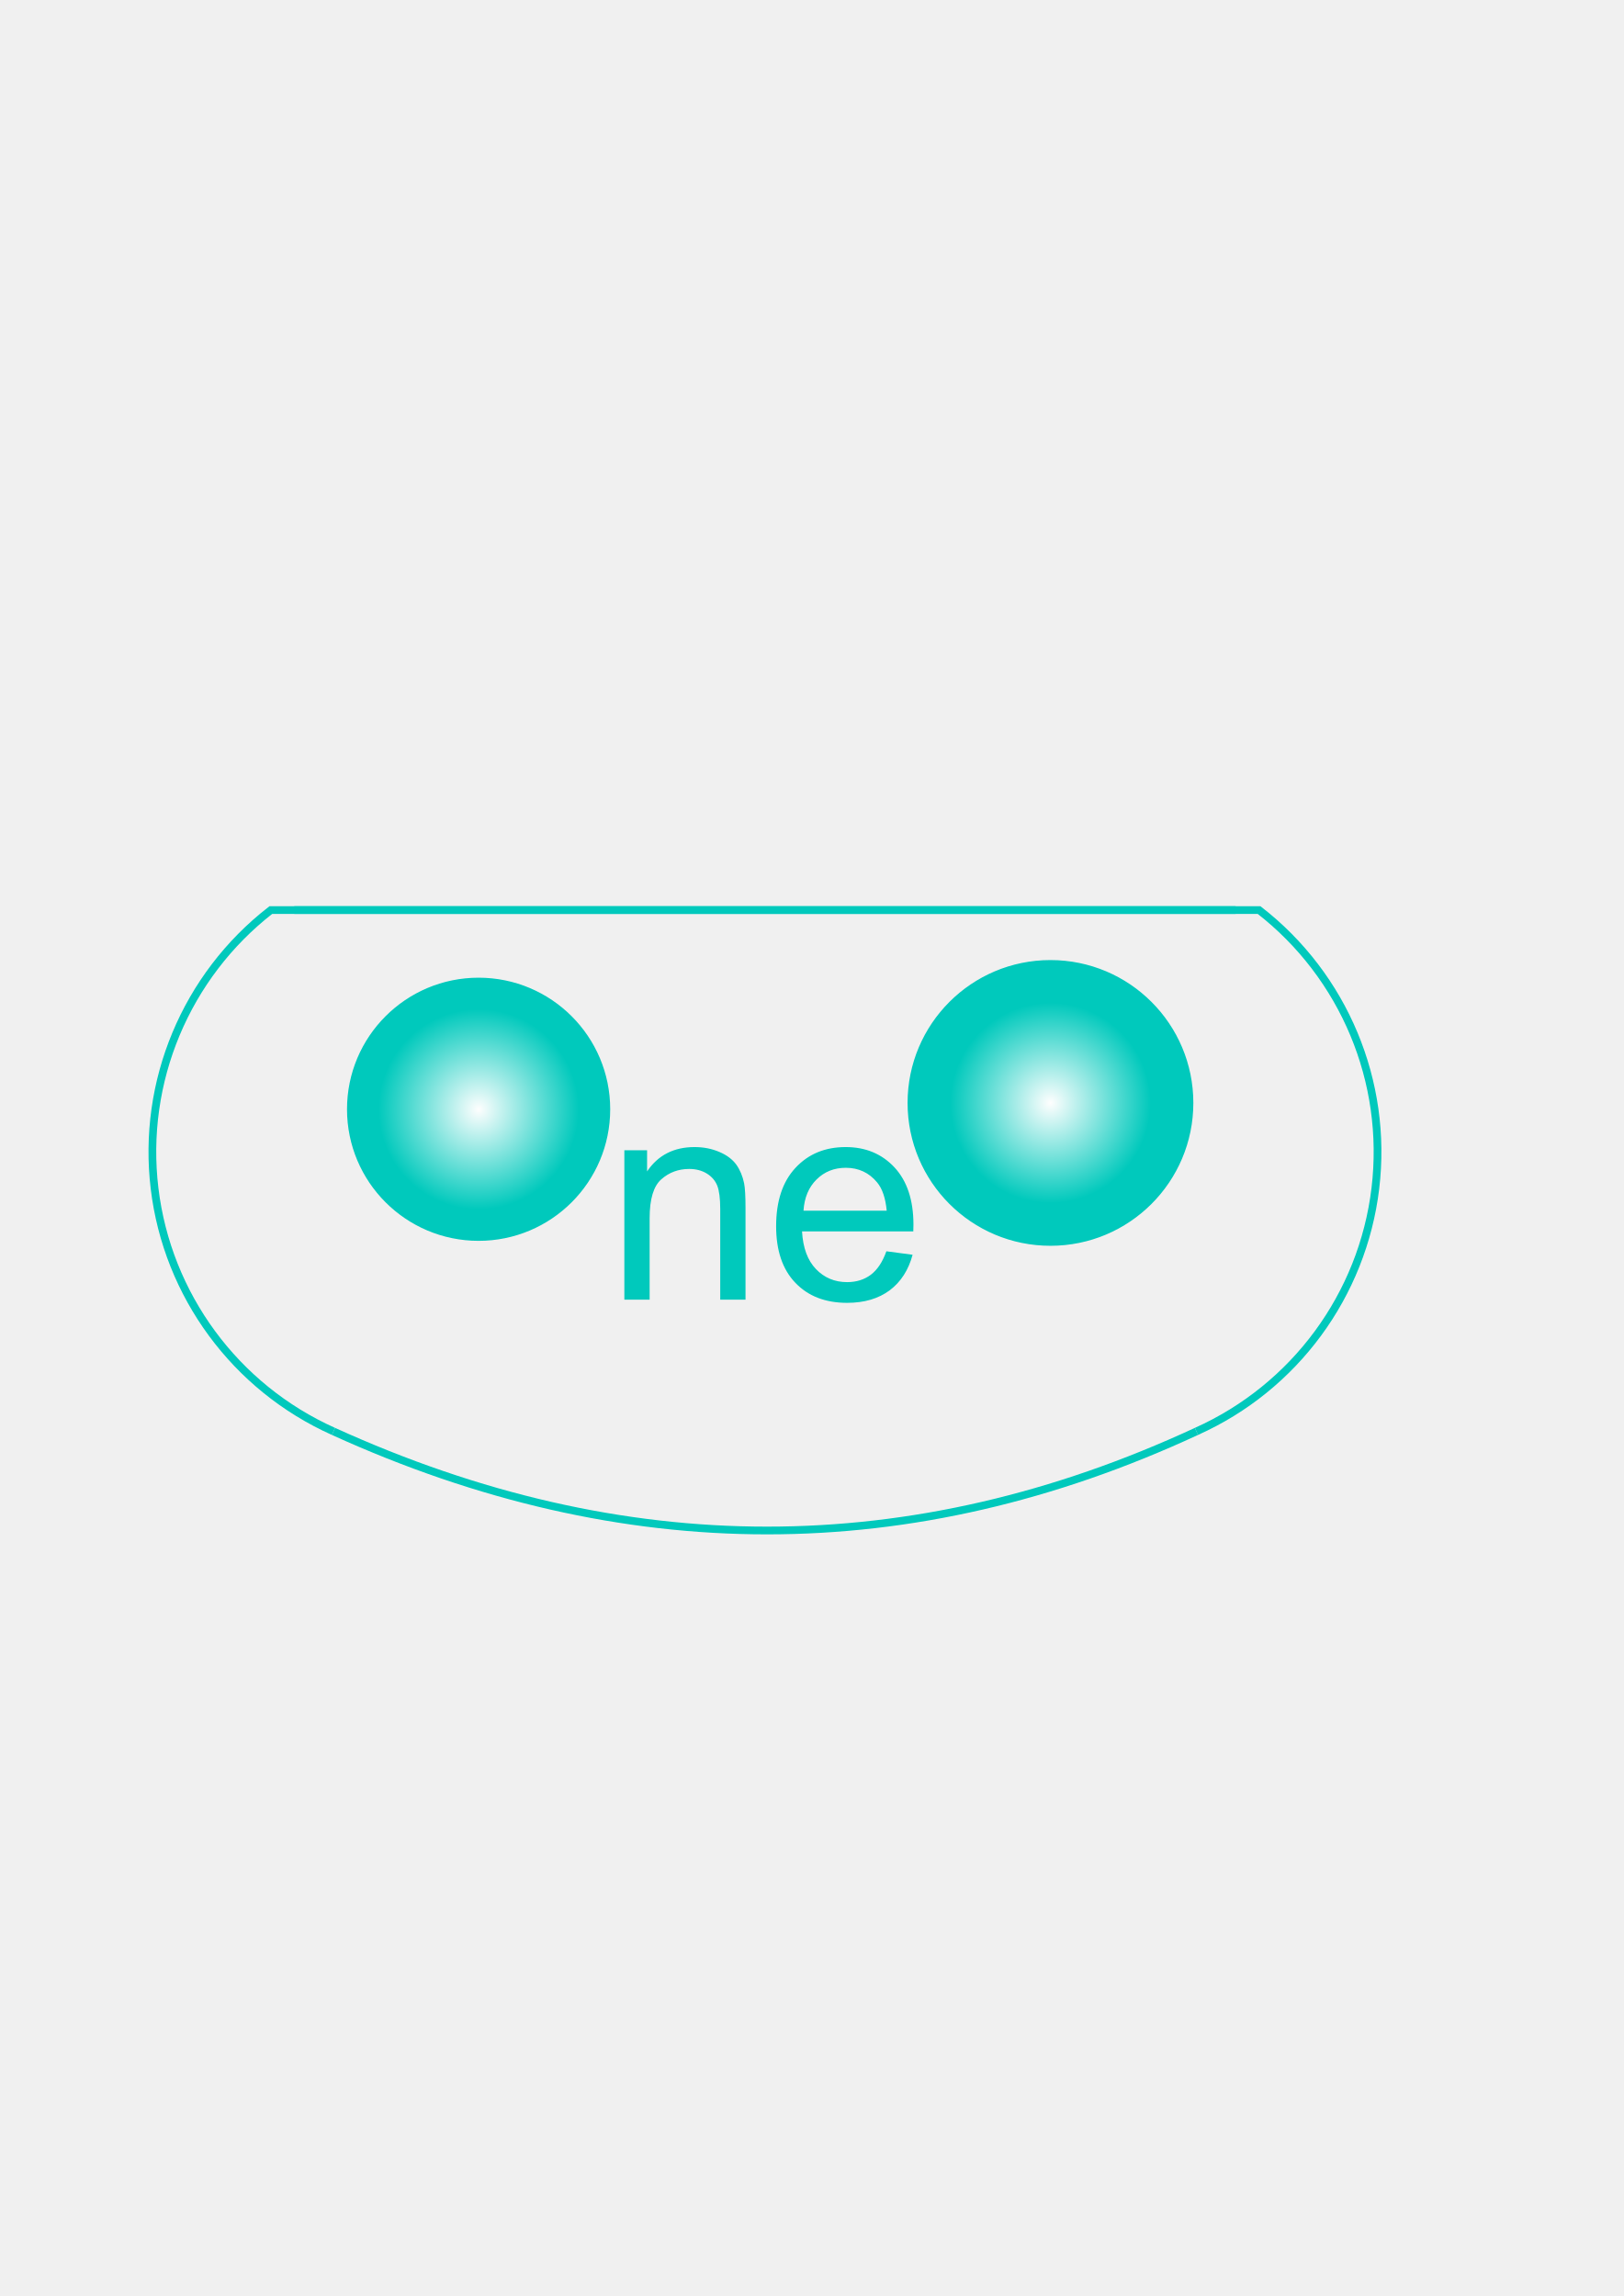
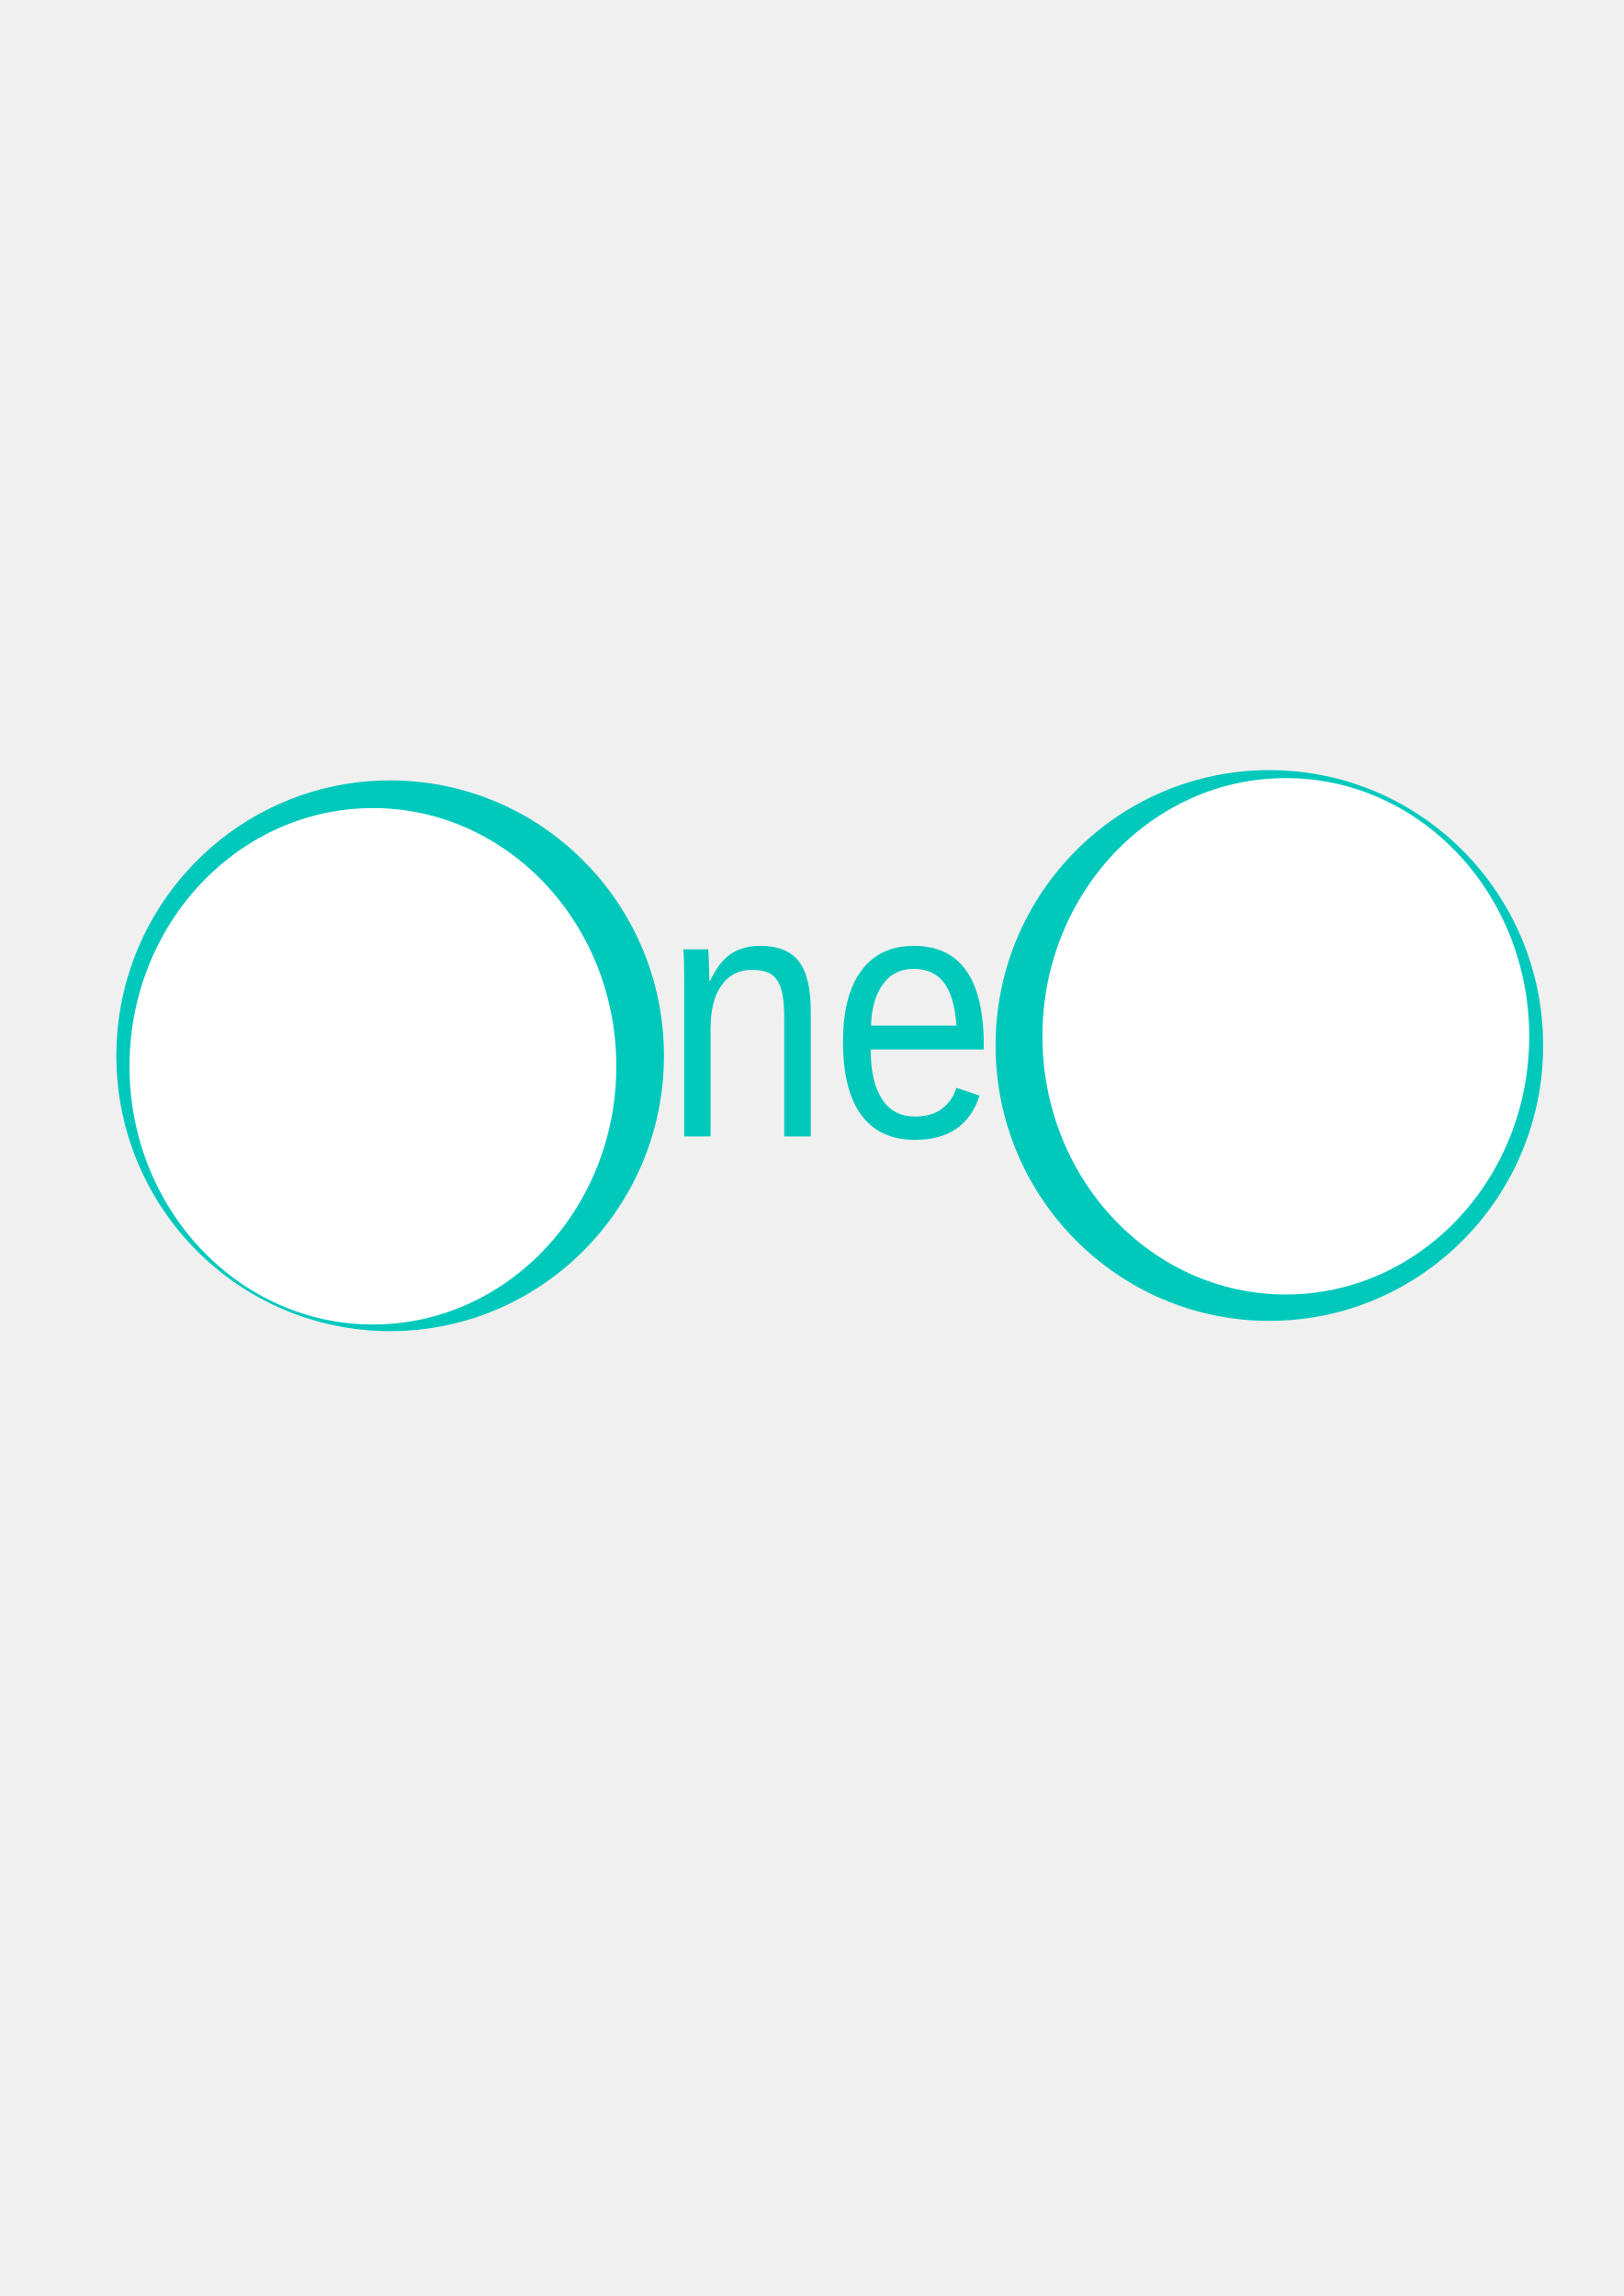
- <svg xmlns="http://www.w3.org/2000/svg" xmlns:xlink="http://www.w3.org/1999/xlink" xml:space="preserve" width="210mm" height="297mm" version="1.1" style="shape-rendering:geometricPrecision; text-rendering:geometricPrecision; image-rendering:optimizeQuality; fill-rule:evenodd; clip-rule:evenodd" viewBox="0 0 21000 29700">
+ <svg xmlns="http://www.w3.org/2000/svg" xml:space="preserve" width="210mm" height="297mm" version="1.1" style="shape-rendering:geometricPrecision; text-rendering:geometricPrecision; image-rendering:optimizeQuality; fill-rule:evenodd; clip-rule:evenodd" viewBox="0 0 21000 29700">
  <defs>
+     <font id="FontID0" horiz-adv-x="667" font-variant="normal" style="fill-rule:nonzero" font-style="normal" font-weight="400">
+       <font-face font-family="Arial">
+         <font-face-src>
+           <font-face-name name="Arial" />
+         </font-face-src>
+       </font-face>
+       <missing-glyph>
+         <path d="M0 0z" />
+       </missing-glyph>
+       <glyph unicode="n" horiz-adv-x="556" d="M65.999 0l0 519 79.001 0 0 -73.666c37.999,56.498 92.999,84.667 164.832,84.667 31.334,0 60,-5.667 86.169,-16.834 26.166,-11.166 45.832,-26.001 58.832,-44.168 13,-18.166 22.167,-39.833 27.334,-64.833 3.165,-16.332 4.833,-44.832 4.833,-85.498l0 -318.667 -88 0 0 315.334c0,35.833 -3.334,62.666 -10.167,80.333 -6.833,17.666 -19.002,31.834 -36.333,42.5 -17.334,10.498 -37.835,15.832 -61.168,15.832 -37.333,0 -69.499,-11.832 -96.667,-35.665 -27.166,-23.667 -40.666,-68.835 -40.666,-135.168l0 -283.166 -88 0z" />
+       <glyph unicode="e" horiz-adv-x="556" d="M420 167.999l91 -12c-14.166,-52.833 -40.666,-93.999 -79.333,-123.165 -38.667,-29.166 -88,-43.834 -148.166,-43.834 -75.666,0 -135.666,23.333 -180,70.001 -44.334,46.5 -66.501,111.999 -66.501,196.166 0,87 22.335,154.667 67.167,202.667 44.834,48.168 103,72.168 174.501,72.168 69.167,0 125.667,-23.501 169.499,-70.669 43.834,-47.166 65.833,-113.499 65.833,-198.999 0,-5.167 -0.166,-13 -0.5,-23.333l-386.498 0c3.331,-56.834 19.331,-100.501 48.331,-130.666 28.834,-30.168 65.001,-45.334 108.168,-45.334 32.166,0 59.666,8.501 82.333,25.501 22.833,17 40.835,44.166 54.167,81.499zm-287.999 141.001l288.999 0c-3.833,43.666 -15,76.332 -33.166,98.167 -27.834,33.834 -64.168,50.833 -108.668,50.833 -40.333,0 -74.166,-13.5 -101.666,-40.501 -27.334,-27 -42.5,-63.168 -45.5,-108.499z" />
+     </font>
    <style type="text/css">
   
-     .str0 {stroke:#00C9BC;stroke-width:100}
-     .fil0 {fill:none}
-     .fil3 {fill:#00C9BC;fill-rule:nonzero}
-     .fil2 {fill:url(#id0)}
-     .fil1 {fill:url(#id1)}
+     @font-face { font-family:"Arial";font-variant:normal;font-style:normal;font-weight:normal;src:url("#FontID0") format(svg)}
+     .fil0 {fill:#00C9BC}
+     .fil1 {fill:white}
+     .fnt0 {font-weight:normal;font-size:4580.67px;font-family:'Arial'}
   
  </style>
-     <radialGradient id="id0" gradientUnits="userSpaceOnUse" gradientTransform="matrix(0.999998 -0 -0 0.999998 0 0)" cx="13586.4" cy="14267.1" r="1296.46" fx="13586.4" fy="14267.1">
-       <stop offset="0" style="stop-opacity:1; stop-color:#FEFEFE" />
-       <stop offset="1" style="stop-opacity:1; stop-color:#00C9BC" />
-     </radialGradient>
-     <radialGradient id="id1" gradientUnits="userSpaceOnUse" gradientTransform="matrix(1 -0 -0 0.999997 0 0)" xlink:href="#id0" cx="6190.4" cy="14349.4" r="1296.46" fx="6190.4" fy="14349.4">
-   </radialGradient>
  </defs>
  <g id="Camada_x0020_1">
-     <path class="fil0 str0" d="M15981 11772l-12478 0c-1099,853 -1670,2220 -1504,3601 166,1381 1044,2574 2314,3143" />
-     <path class="fil0 str0" d="M3806 11772l12478 0c1099,853 1670,2220 1504,3601 -166,1381 -1044,2574 -2314,3143" />
-     <circle class="fil1 str0" cx="6190" cy="14349" r="1652" />
-     <circle class="fil2 str0" cx="13586" cy="14267" r="1798" />
-     <path class="fil3" d="M8075 16812l0 -1933 294 0 0 274c141,-210 346,-315 614,-315 116,0 223,21 321,63 97,41 170,97 219,164 48,68 82,149 101,242 12,61 18,167 18,318l0 1187 -327 0 0 -1174c0,-134 -13,-234 -38,-300 -26,-65 -71,-118 -136,-158 -64,-39 -140,-59 -227,-59 -139,0 -259,44 -360,133 -101,88 -152,256 -152,503l0 1055 -327 0zm3389 -626l339 45c-53,197 -151,350 -295,459 -145,108 -328,163 -552,163 -282,0 -506,-87 -671,-261 -165,-173 -247,-417 -247,-730 0,-324 83,-576 250,-755 167,-180 383,-269 650,-269 257,0 468,88 631,263 163,176 245,423 245,741 0,20 -1,49 -2,87l-1439 0c12,212 72,375 180,487 107,112 242,169 403,169 119,0 222,-32 306,-95 85,-64 152,-165 202,-304zm-1072 -525l1076 0c-15,-162 -56,-284 -124,-366 -103,-125 -239,-189 -404,-189 -151,0 -277,50 -379,151 -102,101 -158,235 -169,404z" />
-     <path class="fil0 str0" d="M4313 18516c3756,1709 7476,1709 11161,0" />
+     <ellipse id="path61-5" class="fil0" cx="5046" cy="13657" rx="3541" ry="3562" />
+     <ellipse id="path61-6-7" class="fil1" cx="4823" cy="13793" rx="3148" ry="3340" />
+     <ellipse id="path61-5-3" class="fil0" cx="16417" cy="13524" rx="3541" ry="3562" />
+     <ellipse id="path61-6-7-5" class="fil1" cx="16630" cy="13405" rx="3148" ry="3340" />
+     <g transform="matrix(0.846999 0 0 1 -313.165 -150.01)">
+       <text x="10500" y="14850" id="text796" class="fil0 fnt0">ne</text>
+     </g>
  </g>
</svg>
